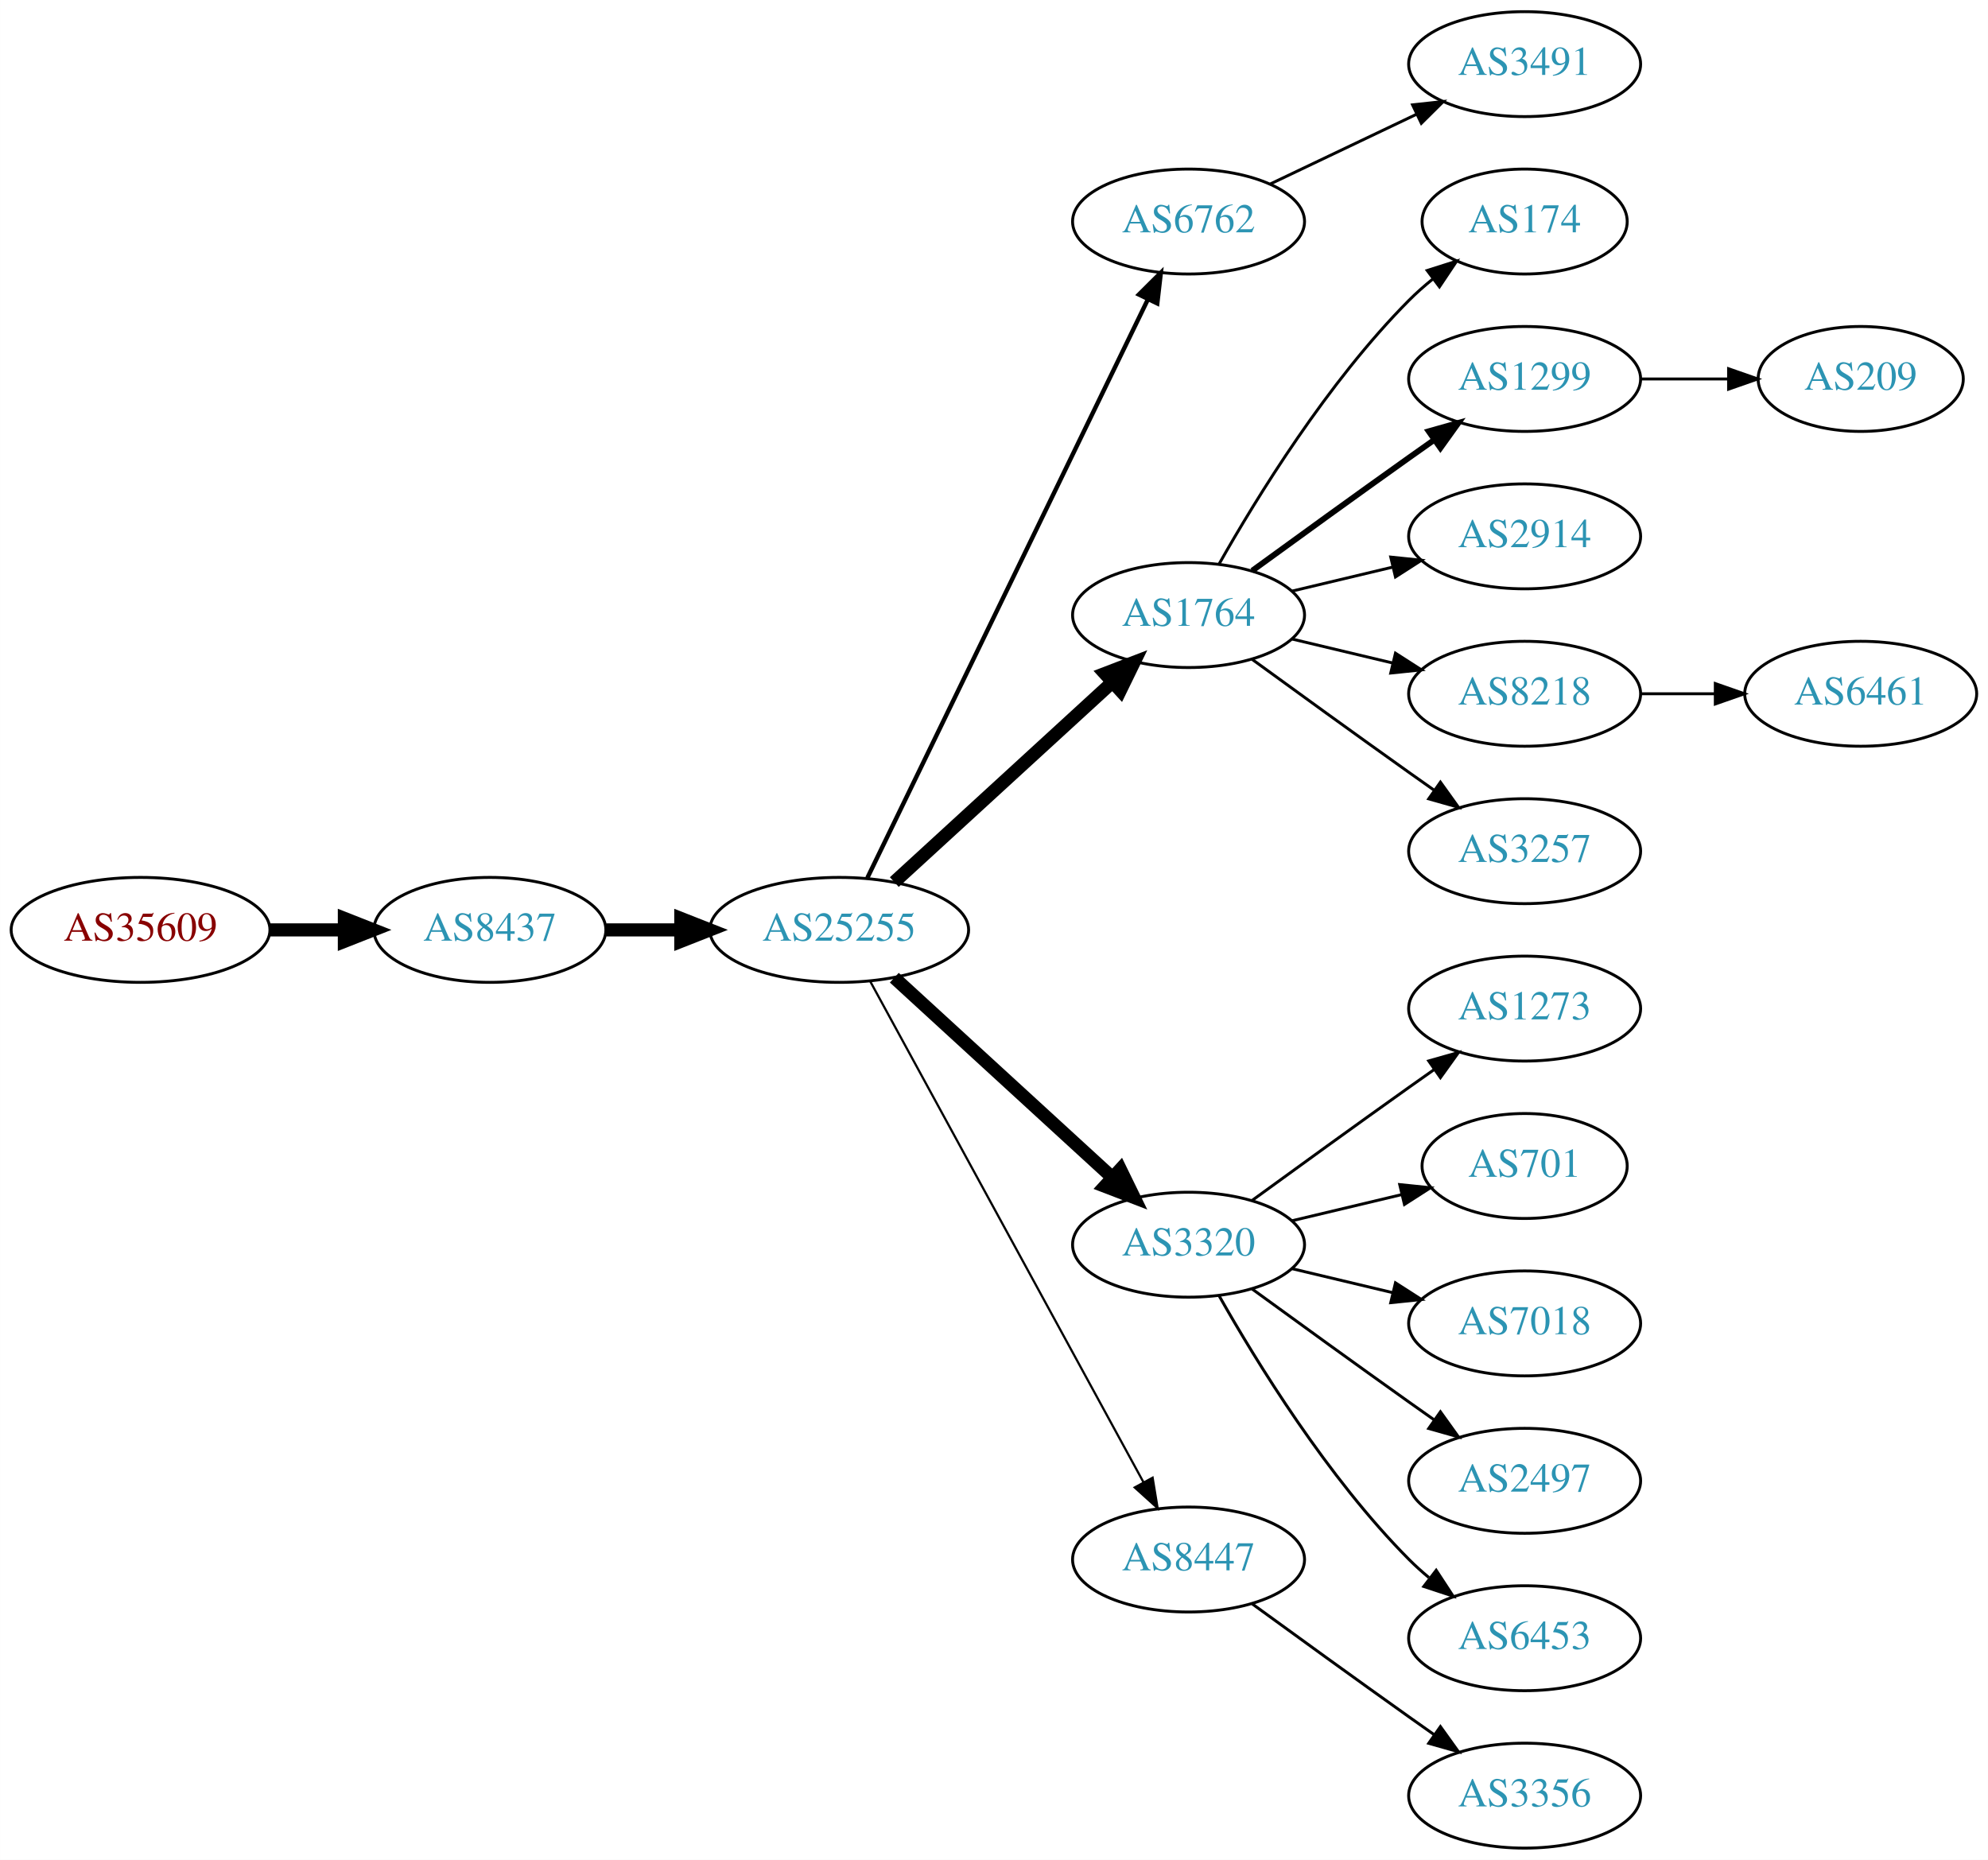
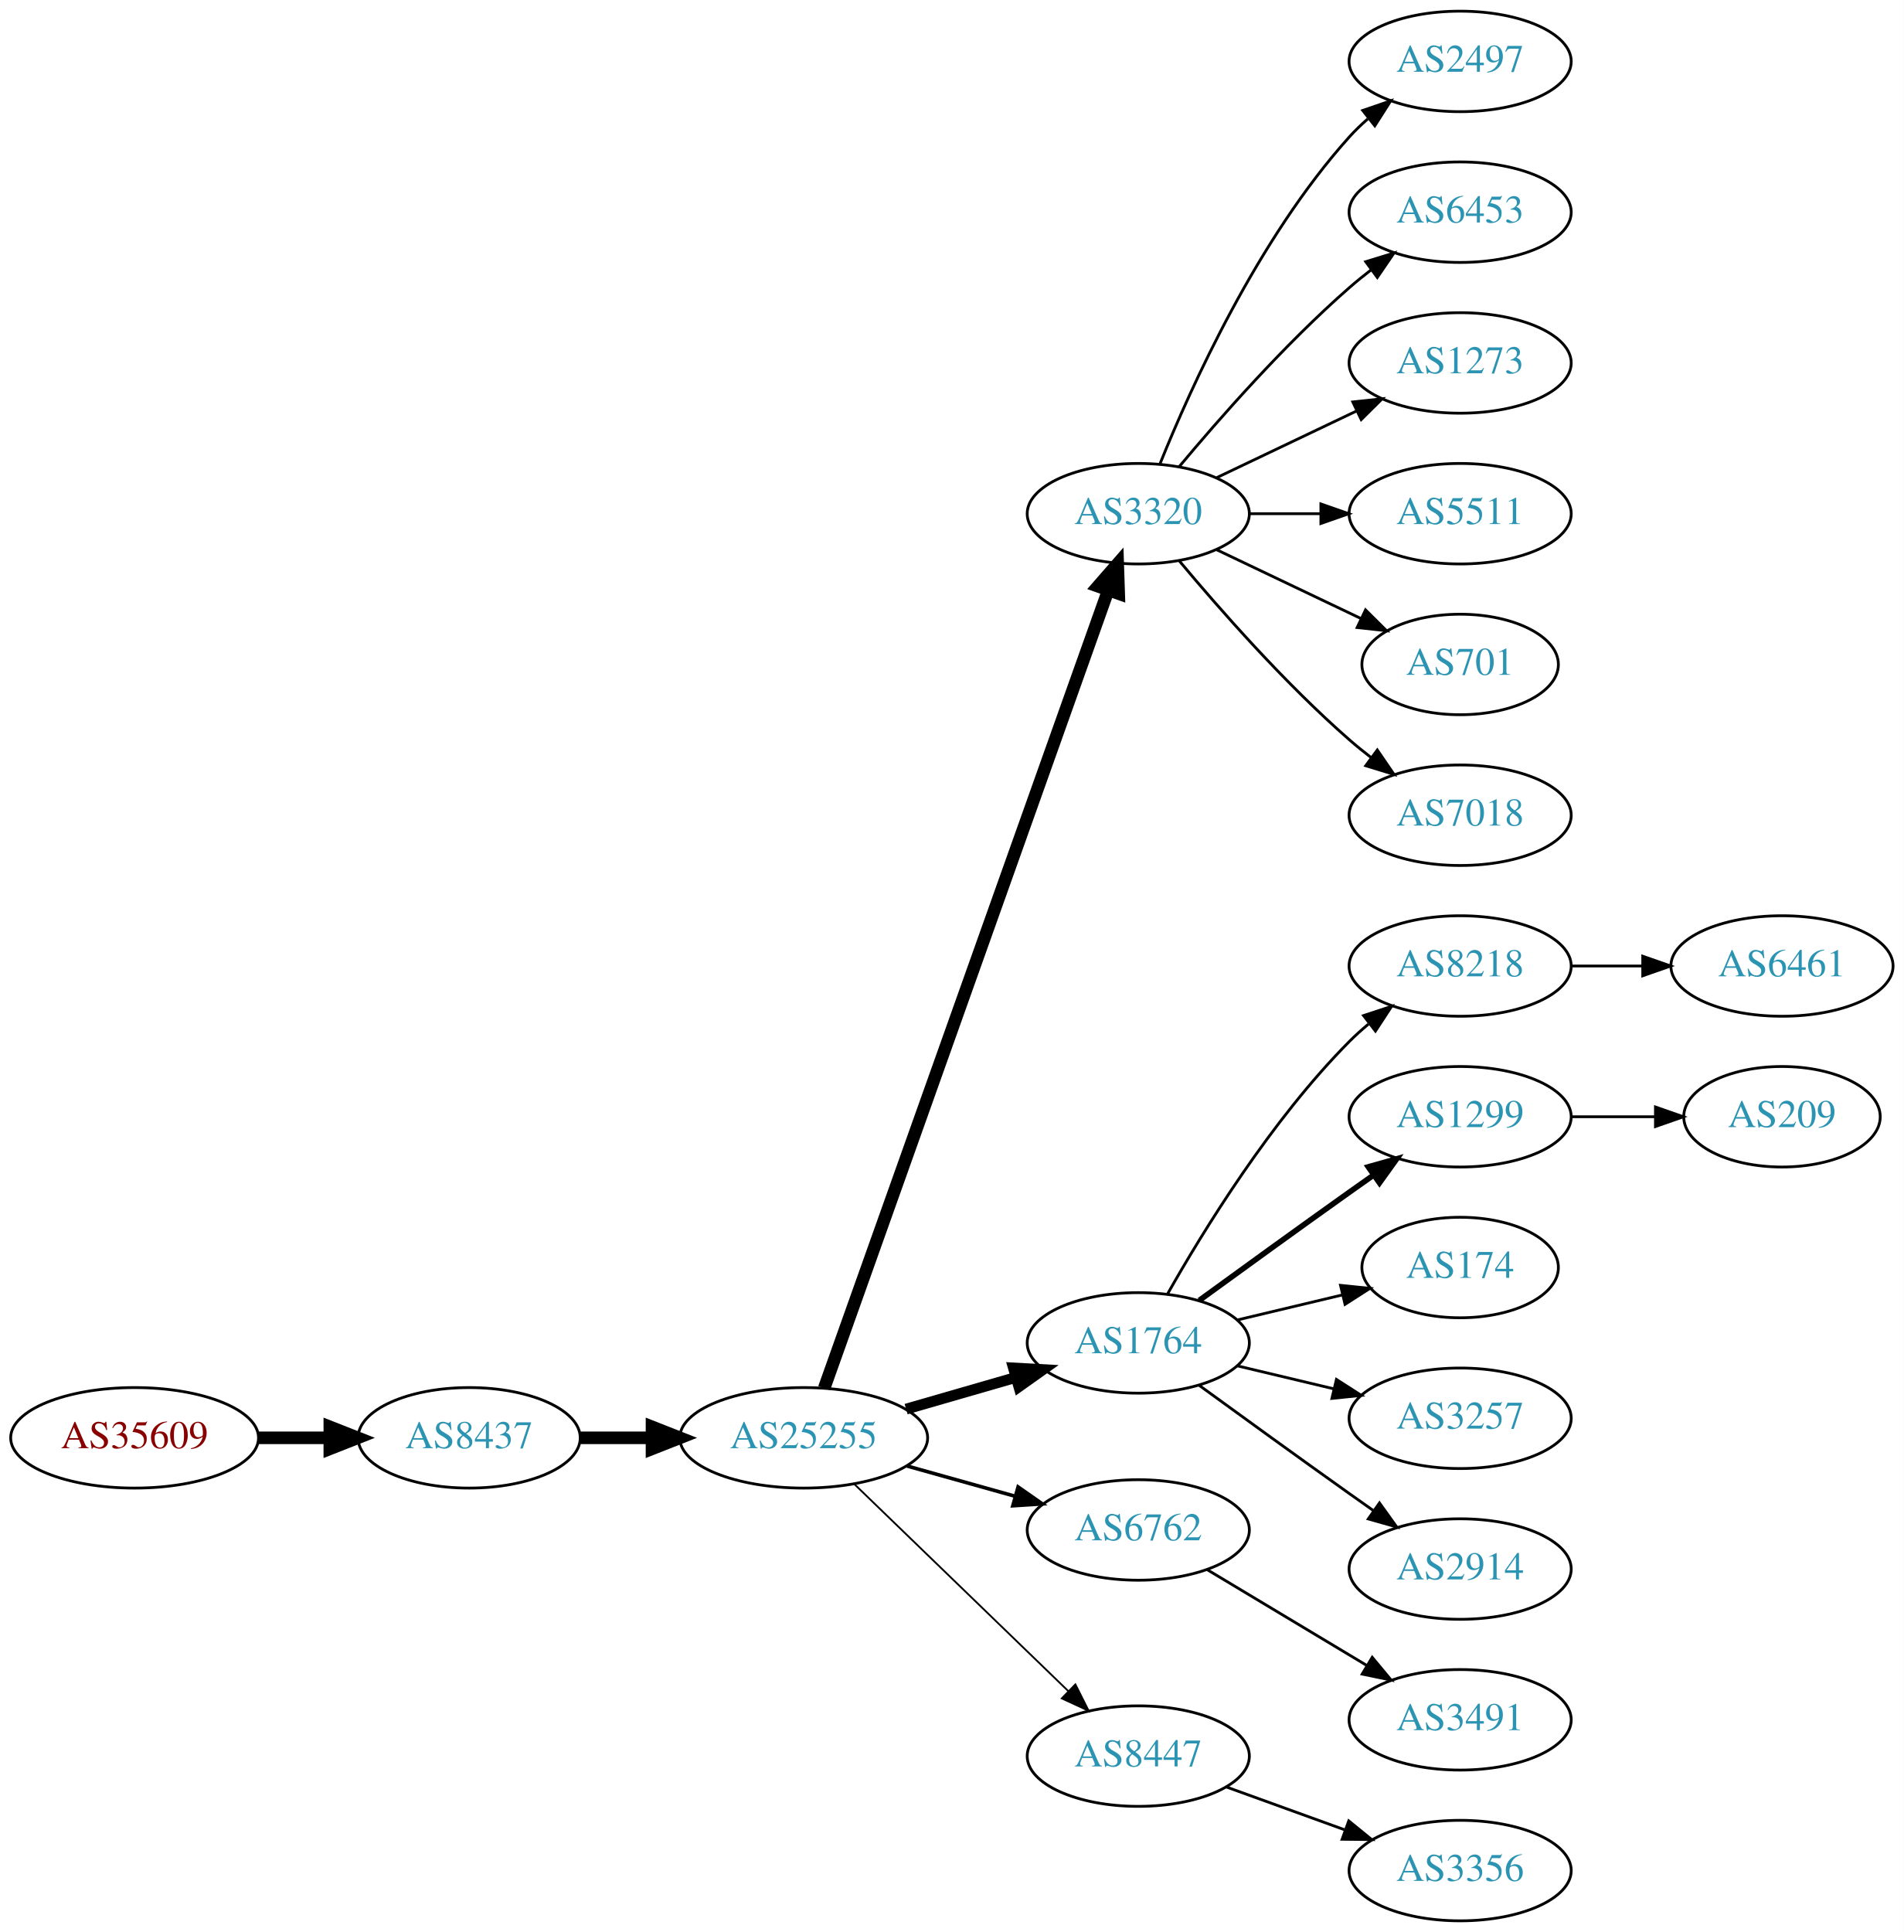
- <svg xmlns="http://www.w3.org/2000/svg" xmlns:xlink="http://www.w3.org/1999/xlink" width="682pt" height="638pt" viewBox="0.00 0.00 681.96 638.00">
-   <g id="graph0" class="graph" transform="scale(1 1) rotate(0) translate(4 634)">
-     <polygon fill="white" stroke="none" points="-4,4 -4,-634 677.956,-634 677.956,4 -4,4" />
+ <svg xmlns="http://www.w3.org/2000/svg" xmlns:xlink="http://www.w3.org/1999/xlink" width="682pt" height="692pt" viewBox="0.00 0.00 681.96 692.00">
+   <g id="graph0" class="graph" transform="scale(1 1) rotate(0) translate(4 688)">
+     <polygon fill="white" stroke="none" points="-4,4 -4,-688 677.956,-688 677.956,4 -4,4" />
    <g id="node1" class="node">
      <g id="a_node1">
        <a xlink:href="/asn/35609" xlink:title="AS35609 ~ Smart Force e.U. [AT]">
-           <ellipse fill="#ffffff" stroke="black" cx="44.196" cy="-315" rx="44.393" ry="18" />
-           <text text-anchor="middle" x="44.196" y="-311.3" font-family="Times,serif" font-size="14.00" fill="#880000">AS35609</text>
+           <ellipse fill="#ffffff" stroke="black" cx="44.196" cy="-173" rx="44.393" ry="18" />
+           <text text-anchor="middle" x="44.196" y="-169.3" font-family="Times,serif" font-size="14.00" fill="#880000">AS35609</text>
        </a>
      </g>
    </g>
    <g id="node2" class="node">
      <g id="a_node2">
        <a xlink:href="/asn/8437" xlink:title="AS8437 ~ Hutchison Drei Austria GmbH [AT]">
-           <ellipse fill="#ffffff" stroke="black" cx="164.039" cy="-315" rx="39.794" ry="18" />
-           <text text-anchor="middle" x="164.039" y="-311.3" font-family="Times,serif" font-size="14.00" fill="#2c94b3">AS8437</text>
+           <ellipse fill="#ffffff" stroke="black" cx="164.039" cy="-173" rx="39.794" ry="18" />
+           <text text-anchor="middle" x="164.039" y="-169.3" font-family="Times,serif" font-size="14.00" fill="#2c94b3">AS8437</text>
        </a>
      </g>
    </g>
    <g id="edge1" class="edge">
-       <path fill="none" stroke="black" stroke-width="4.5" d="M88.407,-315C96.72,-315 105.482,-315 113.965,-315" />
-       <polygon fill="black" stroke="black" stroke-width="4.5" points="114.123,-318.938 124.123,-315 114.123,-311.063 114.123,-318.938" />
+       <path fill="none" stroke="black" stroke-width="4.5" d="M88.407,-173C96.72,-173 105.482,-173 113.965,-173" />
+       <polygon fill="black" stroke="black" stroke-width="4.5" points="114.123,-176.938 124.123,-173 114.123,-169.063 114.123,-176.938" />
    </g>
    <g id="node3" class="node">
      <g id="a_node3">
        <a xlink:href="/asn/25255" xlink:title="AS25255 ~ ==&gt; TELE2 AUSTRIA &lt;== [AT]">
-           <ellipse fill="#ffffff" stroke="black" cx="283.881" cy="-315" rx="44.393" ry="18" />
-           <text text-anchor="middle" x="283.881" y="-311.3" font-family="Times,serif" font-size="14.00" fill="#2c94b3">AS25255</text>
+           <ellipse fill="#ffffff" stroke="black" cx="283.881" cy="-173" rx="44.393" ry="18" />
+           <text text-anchor="middle" x="283.881" y="-169.3" font-family="Times,serif" font-size="14.00" fill="#2c94b3">AS25255</text>
        </a>
      </g>
    </g>
    <g id="edge2" class="edge">
-       <path fill="none" stroke="black" stroke-width="4.5" d="M203.951,-315C212.054,-315 220.729,-315 229.255,-315" />
-       <polygon fill="black" stroke="black" stroke-width="4.5" points="229.533,-318.938 239.533,-315 229.533,-311.063 229.533,-318.938" />
+       <path fill="none" stroke="black" stroke-width="4.5" d="M203.951,-173C212.054,-173 220.729,-173 229.255,-173" />
+       <polygon fill="black" stroke="black" stroke-width="4.5" points="229.533,-176.938 239.533,-173 229.533,-169.063 229.533,-176.938" />
    </g>
    <g id="node4" class="node">
      <g id="a_node4">
-         <a xlink:href="/asn/6762" xlink:title="AS6762 ~ TELECOM ITALIA SPARKLE S.p.A. [IT]">
-           <ellipse fill="#ffffff" stroke="black" cx="403.724" cy="-558" rx="39.794" ry="18" />
-           <text text-anchor="middle" x="403.724" y="-554.3" font-family="Times,serif" font-size="14.00" fill="#2c94b3">AS6762</text>
+         <a xlink:href="/asn/3320" xlink:title="AS3320 ~ DTAG [DE]">
+           <ellipse fill="#ffffff" stroke="black" cx="403.724" cy="-504" rx="39.794" ry="18" />
+           <text text-anchor="middle" x="403.724" y="-500.3" font-family="Times,serif" font-size="14.00" fill="#2c94b3">AS3320</text>
        </a>
      </g>
    </g>
    <g id="edge3" class="edge">
-       <path fill="none" stroke="black" stroke-width="1.5" d="M293.546,-332.868C314.027,-375.101 365.514,-481.272 389.74,-531.227" />
-       <polygon fill="black" stroke="black" stroke-width="1.5" points="386.692,-532.963 394.205,-540.433 392.99,-529.908 386.692,-532.963" />
+       <path fill="none" stroke="black" stroke-width="4.5" d="M291.217,-190.796C310.639,-245.35 369.446,-410.528 392.906,-476.425" />
+       <polygon fill="black" stroke="black" stroke-width="4.5" points="389.293,-478.016 396.357,-486.116 396.712,-475.375 389.293,-478.016" />
    </g>
    <g id="node5" class="node">
      <g id="a_node5">
        <a xlink:href="/asn/1764" xlink:title="AS1764 ~ NEXTLAYER-AS [AT]">
-           <ellipse fill="#ffffff" stroke="black" cx="403.724" cy="-423" rx="39.794" ry="18" />
-           <text text-anchor="middle" x="403.724" y="-419.3" font-family="Times,serif" font-size="14.00" fill="#2c94b3">AS1764</text>
+           <ellipse fill="#ffffff" stroke="black" cx="403.724" cy="-207" rx="39.794" ry="18" />
+           <text text-anchor="middle" x="403.724" y="-203.3" font-family="Times,serif" font-size="14.00" fill="#2c94b3">AS1764</text>
        </a>
      </g>
    </g>
    <g id="edge4" class="edge">
-       <path fill="none" stroke="black" stroke-width="4.5" d="M302.779,-331.403C322.707,-349.667 355.065,-379.322 377.542,-399.921" />
-       <polygon fill="black" stroke="black" stroke-width="4.5" points="375.011,-402.943 385.044,-406.797 380.332,-397.137 375.011,-402.943" />
+       <path fill="none" stroke="black" stroke-width="3.857" d="M320.558,-183.293C332.974,-186.876 347.029,-190.931 359.96,-194.662" />
+       <polygon fill="black" stroke="black" stroke-width="3.857" points="359.005,-198.029 369.583,-197.438 360.945,-191.303 359.005,-198.029" />
    </g>
    <g id="node6" class="node">
      <g id="a_node6">
-         <a xlink:href="/asn/3320" xlink:title="AS3320 ~ DTAG [DE]">
-           <ellipse fill="#ffffff" stroke="black" cx="403.724" cy="-207" rx="39.794" ry="18" />
-           <text text-anchor="middle" x="403.724" y="-203.3" font-family="Times,serif" font-size="14.00" fill="#2c94b3">AS3320</text>
+         <a xlink:href="/asn/6762" xlink:title="AS6762 ~ TELECOM ITALIA SPARKLE S.p.A. [IT]">
+           <ellipse fill="#ffffff" stroke="black" cx="403.724" cy="-140" rx="39.794" ry="18" />
+           <text text-anchor="middle" x="403.724" y="-136.3" font-family="Times,serif" font-size="14.00" fill="#2c94b3">AS6762</text>
        </a>
      </g>
    </g>
    <g id="edge5" class="edge">
-       <path fill="none" stroke="black" stroke-width="4.5" d="M302.779,-298.597C322.707,-280.333 355.065,-250.678 377.542,-230.079" />
-       <polygon fill="black" stroke="black" stroke-width="4.5" points="380.332,-232.863 385.044,-223.203 375.011,-227.057 380.332,-232.863" />
+       <path fill="none" stroke="black" stroke-width="1.286" d="M320.878,-162.92C333.055,-159.51 346.78,-155.666 359.462,-152.115" />
+       <polygon fill="black" stroke="black" stroke-width="1.286" points="360.673,-155.41 369.359,-149.343 358.785,-148.67 360.673,-155.41" />
    </g>
    <g id="node7" class="node">
      <g id="a_node7">
        <a xlink:href="/asn/8447" xlink:title="AS8447 ~ A1 Telekom Austria AG [AT]">
-           <ellipse fill="#ffffff" stroke="black" cx="403.724" cy="-99" rx="39.794" ry="18" />
-           <text text-anchor="middle" x="403.724" y="-95.3" font-family="Times,serif" font-size="14.00" fill="#2c94b3">AS8447</text>
+           <ellipse fill="#ffffff" stroke="black" cx="403.724" cy="-59" rx="39.794" ry="18" />
+           <text text-anchor="middle" x="403.724" y="-55.3" font-family="Times,serif" font-size="14.00" fill="#2c94b3">AS8447</text>
        </a>
      </g>
    </g>
    <g id="edge6" class="edge">
-       <path fill="none" stroke="black" stroke-width="0.75" d="M294.525,-297.324C315.206,-259.416 363.919,-170.127 388.298,-125.441" />
-       <polygon fill="black" stroke="black" stroke-width="0.75" points="391.395,-127.072 393.112,-116.617 385.25,-123.72 391.395,-127.072" />
-     </g>
-     <g id="node19" class="node">
-       <g id="a_node19">
-         <a xlink:href="/asn/3491" xlink:title="AS3491 ~ PCCW Global, Inc. [US]">
-           <ellipse fill="#ffffff" stroke="black" cx="519.017" cy="-612" rx="39.794" ry="18" />
-           <text text-anchor="middle" x="519.017" y="-608.3" font-family="Times,serif" font-size="14.00" fill="#2c94b3">AS3491</text>
-         </a>
-       </g>
-     </g>
-     <g id="edge18" class="edge">
-       <path fill="none" stroke="black" d="M431.86,-570.934C446.854,-578.081 465.675,-587.052 481.898,-594.785" />
-       <polygon fill="black" stroke="black" points="480.569,-598.028 491.102,-599.171 483.581,-591.709 480.569,-598.028" />
+       <path fill="none" stroke="black" stroke-width="0.643" d="M302.017,-156.423C322.204,-136.894 355.875,-104.321 378.671,-82.269" />
+       <polygon fill="black" stroke="black" stroke-width="0.643" points="381.196,-84.696 385.949,-75.228 376.328,-79.665 381.196,-84.696" />
    </g>
    <g id="node8" class="node">
      <g id="a_node8">
-         <a xlink:href="/asn/174" xlink:title="AS174 ~ Cogent Communications [US]">
-           <ellipse fill="#ffffff" stroke="black" cx="519.017" cy="-558" rx="35.194" ry="18" />
-           <text text-anchor="middle" x="519.017" y="-554.3" font-family="Times,serif" font-size="14.00" fill="#2c94b3">AS174</text>
+         <a xlink:href="/asn/2497" xlink:title="AS2497 ~ Internet Initiative Japan Inc. [JP]">
+           <ellipse fill="#ffffff" stroke="black" cx="519.017" cy="-666" rx="39.794" ry="18" />
+           <text text-anchor="middle" x="519.017" y="-662.3" font-family="Times,serif" font-size="14.00" fill="#2c94b3">AS2497</text>
        </a>
      </g>
    </g>
    <g id="edge7" class="edge">
-       <path fill="none" stroke="black" d="M414.184,-440.49C426.965,-463.096 451.398,-502.886 479.37,-531 481.871,-533.513 484.631,-535.949 487.492,-538.261" />
-       <polygon fill="black" stroke="black" points="485.591,-541.21 495.689,-544.413 489.793,-535.611 485.591,-541.21" />
+       <path fill="none" stroke="black" d="M411.472,-521.787C422.523,-549.243 446.576,-602.578 479.37,-639 481.373,-641.224 483.591,-643.363 485.924,-645.397" />
+       <polygon fill="black" stroke="black" points="484.122,-648.433 494.143,-651.873 488.454,-642.935 484.122,-648.433" />
    </g>
    <g id="node9" class="node">
      <g id="a_node9">
-         <a xlink:href="/asn/1299" xlink:title="AS1299 ~ Telia Carrier [EU]">
-           <ellipse fill="#ffffff" stroke="black" cx="519.017" cy="-504" rx="39.794" ry="18" />
-           <text text-anchor="middle" x="519.017" y="-500.3" font-family="Times,serif" font-size="14.00" fill="#2c94b3">AS1299</text>
+         <a xlink:href="/asn/6453" xlink:title="AS6453 ~ TATA COMMUNICATIONS (AMERICA) INC [US]">
+           <ellipse fill="#ffffff" stroke="black" cx="519.017" cy="-612" rx="39.794" ry="18" />
+           <text text-anchor="middle" x="519.017" y="-608.3" font-family="Times,serif" font-size="14.00" fill="#2c94b3">AS6453</text>
        </a>
      </g>
    </g>
    <g id="edge8" class="edge">
-       <path fill="none" stroke="black" stroke-width="2" d="M425.572,-438.222C440.506,-449.091 461.12,-464.025 479.37,-477 482.191,-479.005 485.134,-481.085 488.082,-483.159" />
-       <polygon fill="black" stroke="black" stroke-width="2" points="486.109,-486.05 496.306,-488.926 490.128,-480.319 486.109,-486.05" />
+       <path fill="none" stroke="black" d="M418.354,-520.817C432.636,-537.929 456.183,-564.745 479.37,-585 481.836,-587.154 484.475,-589.294 487.172,-591.372" />
+       <polygon fill="black" stroke="black" points="485.197,-594.264 495.326,-597.37 489.345,-588.625 485.197,-594.264" />
    </g>
    <g id="node10" class="node">
      <g id="a_node10">
-         <a xlink:href="/asn/2914" xlink:title="AS2914 ~ NTT America, Inc. [US]">
-           <ellipse fill="#ffffff" stroke="black" cx="519.017" cy="-450" rx="39.794" ry="18" />
-           <text text-anchor="middle" x="519.017" y="-446.3" font-family="Times,serif" font-size="14.00" fill="#2c94b3">AS2914</text>
+         <a xlink:href="/asn/1273" xlink:title="AS1273 ~ Vodafone Group PLC [EU]">
+           <ellipse fill="#ffffff" stroke="black" cx="519.017" cy="-558" rx="39.794" ry="18" />
+           <text text-anchor="middle" x="519.017" y="-554.3" font-family="Times,serif" font-size="14.00" fill="#2c94b3">AS1273</text>
        </a>
      </g>
    </g>
    <g id="edge9" class="edge">
-       <path fill="none" stroke="black" d="M439.331,-431.248C450.202,-433.838 462.357,-436.735 473.799,-439.462" />
-       <polygon fill="black" stroke="black" points="473.082,-442.889 483.621,-441.803 474.705,-436.08 473.082,-442.889" />
+       <path fill="none" stroke="black" d="M431.86,-516.934C446.854,-524.081 465.675,-533.052 481.898,-540.785" />
+       <polygon fill="black" stroke="black" points="480.569,-544.028 491.102,-545.171 483.581,-537.709 480.569,-544.028" />
    </g>
    <g id="node11" class="node">
      <g id="a_node11">
-         <a xlink:href="/asn/8218" xlink:title="AS8218 ~ legacy Neotelecoms [FR]">
-           <ellipse fill="#ffffff" stroke="black" cx="519.017" cy="-396" rx="39.794" ry="18" />
-           <text text-anchor="middle" x="519.017" y="-392.3" font-family="Times,serif" font-size="14.00" fill="#2c94b3">AS8218</text>
+         <a xlink:href="/asn/5511" xlink:title="AS5511 ~ Orange S.A. [FR]">
+           <ellipse fill="#ffffff" stroke="black" cx="519.017" cy="-504" rx="39.794" ry="18" />
+           <text text-anchor="middle" x="519.017" y="-500.3" font-family="Times,serif" font-size="14.00" fill="#2c94b3">AS5511</text>
        </a>
      </g>
    </g>
    <g id="edge10" class="edge">
-       <path fill="none" stroke="black" d="M439.331,-414.752C450.202,-412.162 462.357,-409.265 473.799,-406.538" />
-       <polygon fill="black" stroke="black" points="474.705,-409.92 483.621,-404.197 473.082,-403.111 474.705,-409.92" />
+       <path fill="none" stroke="black" d="M443.396,-504C451.599,-504 460.363,-504 468.895,-504" />
+       <polygon fill="black" stroke="black" points="469.134,-507.5 479.134,-504 469.134,-500.5 469.134,-507.5" />
    </g>
    <g id="node12" class="node">
      <g id="a_node12">
-         <a xlink:href="/asn/3257" xlink:title="AS3257 ~ GTT [DE]">
-           <ellipse fill="#ffffff" stroke="black" cx="519.017" cy="-342" rx="39.794" ry="18" />
-           <text text-anchor="middle" x="519.017" y="-338.3" font-family="Times,serif" font-size="14.00" fill="#2c94b3">AS3257</text>
+         <a xlink:href="/asn/701" xlink:title="AS701 ~ UUNET [US]">
+           <ellipse fill="#ffffff" stroke="black" cx="519.017" cy="-450" rx="35.194" ry="18" />
+           <text text-anchor="middle" x="519.017" y="-446.3" font-family="Times,serif" font-size="14.00" fill="#2c94b3">AS701</text>
        </a>
      </g>
    </g>
    <g id="edge11" class="edge">
-       <path fill="none" stroke="black" d="M425.572,-407.778C440.506,-396.909 461.12,-381.975 479.37,-369 482.191,-366.995 485.134,-364.915 488.082,-362.841" />
-       <polygon fill="black" stroke="black" points="490.128,-365.681 496.306,-357.074 486.109,-359.95 490.128,-365.681" />
+       <path fill="none" stroke="black" d="M431.86,-491.066C447.292,-483.71 466.778,-474.423 483.313,-466.541" />
+       <polygon fill="black" stroke="black" points="485.133,-469.551 492.654,-462.089 482.121,-463.232 485.133,-469.551" />
    </g>
    <g id="node13" class="node">
      <g id="a_node13">
-         <a xlink:href="/asn/1273" xlink:title="AS1273 ~ Vodafone Group PLC [EU]">
-           <ellipse fill="#ffffff" stroke="black" cx="519.017" cy="-288" rx="39.794" ry="18" />
-           <text text-anchor="middle" x="519.017" y="-284.3" font-family="Times,serif" font-size="14.00" fill="#2c94b3">AS1273</text>
+         <a xlink:href="/asn/7018" xlink:title="AS7018 ~ AT&amp;T Services, Inc. [US]">
+           <ellipse fill="#ffffff" stroke="black" cx="519.017" cy="-396" rx="39.794" ry="18" />
+           <text text-anchor="middle" x="519.017" y="-392.3" font-family="Times,serif" font-size="14.00" fill="#2c94b3">AS7018</text>
        </a>
      </g>
    </g>
    <g id="edge12" class="edge">
-       <path fill="none" stroke="black" d="M425.572,-222.222C440.506,-233.091 461.12,-248.025 479.37,-261 482.191,-263.005 485.134,-265.085 488.082,-267.159" />
-       <polygon fill="black" stroke="black" points="486.109,-270.05 496.306,-272.926 490.128,-264.319 486.109,-270.05" />
+       <path fill="none" stroke="black" d="M418.354,-487.183C432.636,-470.071 456.183,-443.255 479.37,-423 481.836,-420.846 484.475,-418.706 487.172,-416.628" />
+       <polygon fill="black" stroke="black" points="489.345,-419.375 495.326,-410.63 485.197,-413.736 489.345,-419.375" />
    </g>
    <g id="node14" class="node">
      <g id="a_node14">
-         <a xlink:href="/asn/701" xlink:title="AS701 ~ UUNET [US]">
+         <a xlink:href="/asn/8218" xlink:title="AS8218 ~ legacy Neotelecoms [FR]">
+           <ellipse fill="#ffffff" stroke="black" cx="519.017" cy="-342" rx="39.794" ry="18" />
+           <text text-anchor="middle" x="519.017" y="-338.3" font-family="Times,serif" font-size="14.00" fill="#2c94b3">AS8218</text>
+         </a>
+       </g>
+     </g>
+     <g id="edge13" class="edge">
+       <path fill="none" stroke="black" d="M414.184,-224.49C426.965,-247.096 451.398,-286.886 479.37,-315 481.481,-317.121 483.777,-319.188 486.163,-321.171" />
+       <polygon fill="black" stroke="black" points="484.415,-324.242 494.478,-327.556 488.678,-318.69 484.415,-324.242" />
+     </g>
+     <g id="node15" class="node">
+       <g id="a_node15">
+         <a xlink:href="/asn/1299" xlink:title="AS1299 ~ Telia Carrier [EU]">
+           <ellipse fill="#ffffff" stroke="black" cx="519.017" cy="-288" rx="39.794" ry="18" />
+           <text text-anchor="middle" x="519.017" y="-284.3" font-family="Times,serif" font-size="14.00" fill="#2c94b3">AS1299</text>
+         </a>
+       </g>
+     </g>
+     <g id="edge14" class="edge">
+       <path fill="none" stroke="black" stroke-width="2" d="M425.572,-222.222C440.506,-233.091 461.12,-248.025 479.37,-261 482.191,-263.005 485.134,-265.085 488.082,-267.159" />
+       <polygon fill="black" stroke="black" stroke-width="2" points="486.109,-270.05 496.306,-272.926 490.128,-264.319 486.109,-270.05" />
+     </g>
+     <g id="node16" class="node">
+       <g id="a_node16">
+         <a xlink:href="/asn/174" xlink:title="AS174 ~ Cogent Communications [US]">
          <ellipse fill="#ffffff" stroke="black" cx="519.017" cy="-234" rx="35.194" ry="18" />
-           <text text-anchor="middle" x="519.017" y="-230.3" font-family="Times,serif" font-size="14.00" fill="#2c94b3">AS701</text>
-         </a>
-       </g>
-     </g>
-     <g id="edge13" class="edge">
+           <text text-anchor="middle" x="519.017" y="-230.3" font-family="Times,serif" font-size="14.00" fill="#2c94b3">AS174</text>
+         </a>
+       </g>
+     </g>
+     <g id="edge15" class="edge">
      <path fill="none" stroke="black" d="M439.331,-215.248C451.125,-218.058 464.43,-221.229 476.698,-224.153" />
      <polygon fill="black" stroke="black" points="476.164,-227.624 486.703,-226.537 477.787,-220.814 476.164,-227.624" />
    </g>
-     <g id="node15" class="node">
-       <g id="a_node15">
-         <a xlink:href="/asn/7018" xlink:title="AS7018 ~ AT&amp;T Services, Inc. [US]">
+     <g id="node17" class="node">
+       <g id="a_node17">
+         <a xlink:href="/asn/3257" xlink:title="AS3257 ~ GTT [DE]">
          <ellipse fill="#ffffff" stroke="black" cx="519.017" cy="-180" rx="39.794" ry="18" />
-           <text text-anchor="middle" x="519.017" y="-176.3" font-family="Times,serif" font-size="14.00" fill="#2c94b3">AS7018</text>
-         </a>
-       </g>
-     </g>
-     <g id="edge14" class="edge">
+           <text text-anchor="middle" x="519.017" y="-176.3" font-family="Times,serif" font-size="14.00" fill="#2c94b3">AS3257</text>
+         </a>
+       </g>
+     </g>
+     <g id="edge16" class="edge">
      <path fill="none" stroke="black" d="M439.331,-198.752C450.202,-196.162 462.357,-193.265 473.799,-190.538" />
      <polygon fill="black" stroke="black" points="474.705,-193.92 483.621,-188.197 473.082,-187.111 474.705,-193.92" />
    </g>
-     <g id="node16" class="node">
-       <g id="a_node16">
-         <a xlink:href="/asn/2497" xlink:title="AS2497 ~ Internet Initiative Japan Inc. [JP]">
+     <g id="node18" class="node">
+       <g id="a_node18">
+         <a xlink:href="/asn/2914" xlink:title="AS2914 ~ NTT America, Inc. [US]">
          <ellipse fill="#ffffff" stroke="black" cx="519.017" cy="-126" rx="39.794" ry="18" />
-           <text text-anchor="middle" x="519.017" y="-122.3" font-family="Times,serif" font-size="14.00" fill="#2c94b3">AS2497</text>
-         </a>
-       </g>
-     </g>
-     <g id="edge15" class="edge">
+           <text text-anchor="middle" x="519.017" y="-122.3" font-family="Times,serif" font-size="14.00" fill="#2c94b3">AS2914</text>
+         </a>
+       </g>
+     </g>
+     <g id="edge17" class="edge">
      <path fill="none" stroke="black" d="M425.572,-191.778C440.506,-180.909 461.12,-165.975 479.37,-153 482.191,-150.995 485.134,-148.915 488.082,-146.841" />
      <polygon fill="black" stroke="black" points="490.128,-149.681 496.306,-141.074 486.109,-143.95 490.128,-149.681" />
    </g>
-     <g id="node17" class="node">
-       <g id="a_node17">
-         <a xlink:href="/asn/6453" xlink:title="AS6453 ~ TATA COMMUNICATIONS (AMERICA) INC [US]">
+     <g id="node22" class="node">
+       <g id="a_node22">
+         <a xlink:href="/asn/3491" xlink:title="AS3491 ~ PCCW Global, Inc. [US]">
          <ellipse fill="#ffffff" stroke="black" cx="519.017" cy="-72" rx="39.794" ry="18" />
-           <text text-anchor="middle" x="519.017" y="-68.3" font-family="Times,serif" font-size="14.00" fill="#2c94b3">AS6453</text>
-         </a>
-       </g>
-     </g>
-     <g id="edge16" class="edge">
-       <path fill="none" stroke="black" d="M414.184,-189.51C426.965,-166.904 451.398,-127.114 479.37,-99 481.481,-96.879 483.777,-94.812 486.163,-92.829" />
-       <polygon fill="black" stroke="black" points="488.678,-95.31 494.478,-86.444 484.415,-89.758 488.678,-95.31" />
+           <text text-anchor="middle" x="519.017" y="-68.3" font-family="Times,serif" font-size="14.00" fill="#2c94b3">AS3491</text>
+         </a>
+       </g>
+     </g>
+     <g id="edge21" class="edge">
+       <path fill="none" stroke="black" d="M428.474,-125.745C445.09,-115.771 467.486,-102.329 485.723,-91.383" />
+       <polygon fill="black" stroke="black" points="487.525,-94.384 494.298,-86.236 483.923,-88.382 487.525,-94.384" />
    </g>
    <g id="node21" class="node">
      <g id="a_node21">
        <a xlink:href="/asn/3356" xlink:title="AS3356 ~ Level 3 Parent, LLC [US]">
          <ellipse fill="#ffffff" stroke="black" cx="519.017" cy="-18" rx="39.794" ry="18" />
          <text text-anchor="middle" x="519.017" y="-14.3" font-family="Times,serif" font-size="14.00" fill="#2c94b3">AS3356</text>
        </a>
      </g>
    </g>
    <g id="edge20" class="edge">
-       <path fill="none" stroke="black" d="M425.572,-83.778C440.506,-72.909 461.12,-57.975 479.37,-45 482.191,-42.995 485.134,-40.915 488.082,-38.841" />
-       <polygon fill="black" stroke="black" points="490.128,-41.681 496.306,-33.074 486.109,-35.95 490.128,-41.681" />
+       <path fill="none" stroke="black" d="M435.382,-47.905C448.355,-43.21 463.648,-37.676 477.529,-32.652" />
+       <polygon fill="black" stroke="black" points="479.121,-35.798 487.334,-29.104 476.739,-29.216 479.121,-35.798" />
+     </g>
+     <g id="node19" class="node">
+       <g id="a_node19">
+         <a xlink:href="/asn/6461" xlink:title="AS6461 ~ Zayo Bandwidth [US]">
+           <ellipse fill="#ffffff" stroke="black" cx="634.31" cy="-342" rx="39.794" ry="18" />
+           <text text-anchor="middle" x="634.31" y="-338.3" font-family="Times,serif" font-size="14.00" fill="#2c94b3">AS6461</text>
+         </a>
+       </g>
+     </g>
+     <g id="edge18" class="edge">
+       <path fill="none" stroke="black" d="M558.689,-342C566.892,-342 575.656,-342 584.188,-342" />
+       <polygon fill="black" stroke="black" points="584.427,-345.5 594.427,-342 584.427,-338.5 584.427,-345.5" />
    </g>
    <g id="node20" class="node">
      <g id="a_node20">
        <a xlink:href="/asn/209" xlink:title="AS209 ~ CenturyLink Communications, LLC [US]">
-           <ellipse fill="#ffffff" stroke="black" cx="634.31" cy="-504" rx="35.194" ry="18" />
-           <text text-anchor="middle" x="634.31" y="-500.3" font-family="Times,serif" font-size="14.00" fill="#2c94b3">AS209</text>
+           <ellipse fill="#ffffff" stroke="black" cx="634.31" cy="-288" rx="35.194" ry="18" />
+           <text text-anchor="middle" x="634.31" y="-284.3" font-family="Times,serif" font-size="14.00" fill="#2c94b3">AS209</text>
        </a>
      </g>
    </g>
    <g id="edge19" class="edge">
-       <path fill="none" stroke="black" d="M558.689,-504C568.394,-504 578.885,-504 588.848,-504" />
-       <polygon fill="black" stroke="black" points="588.984,-507.5 598.984,-504 588.984,-500.5 588.984,-507.5" />
-     </g>
-     <g id="node18" class="node">
-       <g id="a_node18">
-         <a xlink:href="/asn/6461" xlink:title="AS6461 ~ Zayo Bandwidth [US]">
-           <ellipse fill="#ffffff" stroke="black" cx="634.31" cy="-396" rx="39.794" ry="18" />
-           <text text-anchor="middle" x="634.31" y="-392.3" font-family="Times,serif" font-size="14.00" fill="#2c94b3">AS6461</text>
-         </a>
-       </g>
-     </g>
-     <g id="edge17" class="edge">
-       <path fill="none" stroke="black" d="M558.689,-396C566.892,-396 575.656,-396 584.188,-396" />
-       <polygon fill="black" stroke="black" points="584.427,-399.5 594.427,-396 584.427,-392.5 584.427,-399.5" />
+       <path fill="none" stroke="black" d="M558.689,-288C568.394,-288 578.885,-288 588.848,-288" />
+       <polygon fill="black" stroke="black" points="588.984,-291.5 598.984,-288 588.984,-284.5 588.984,-291.5" />
    </g>
  </g>
</svg>
